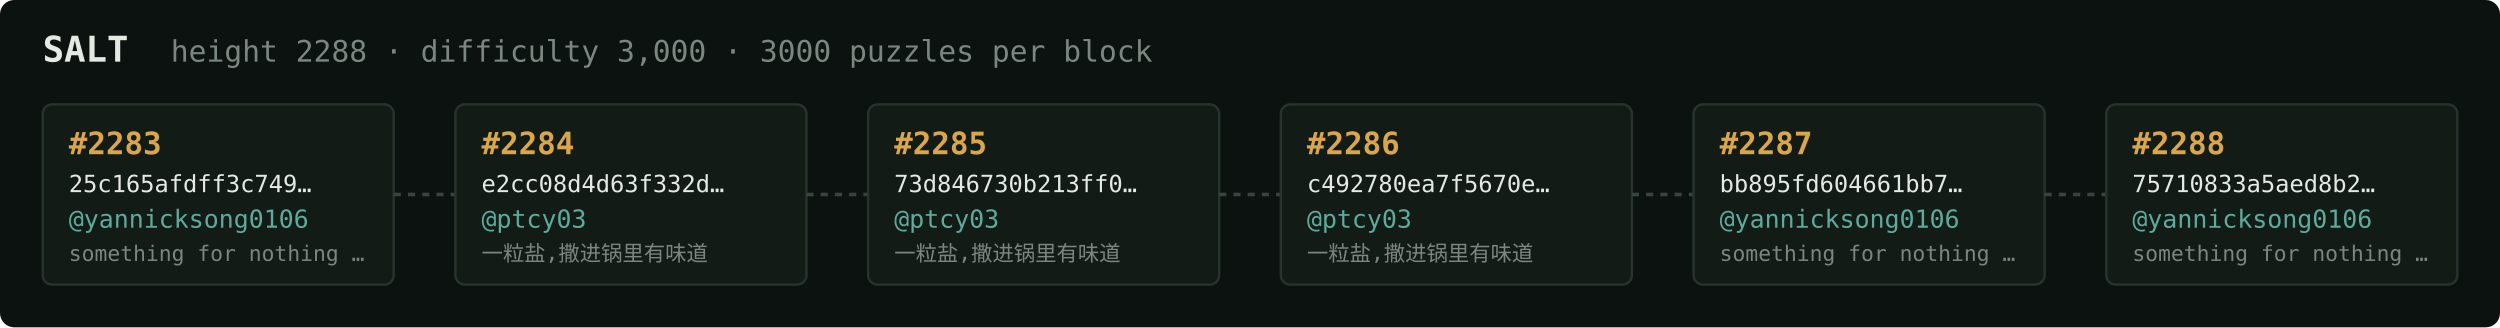
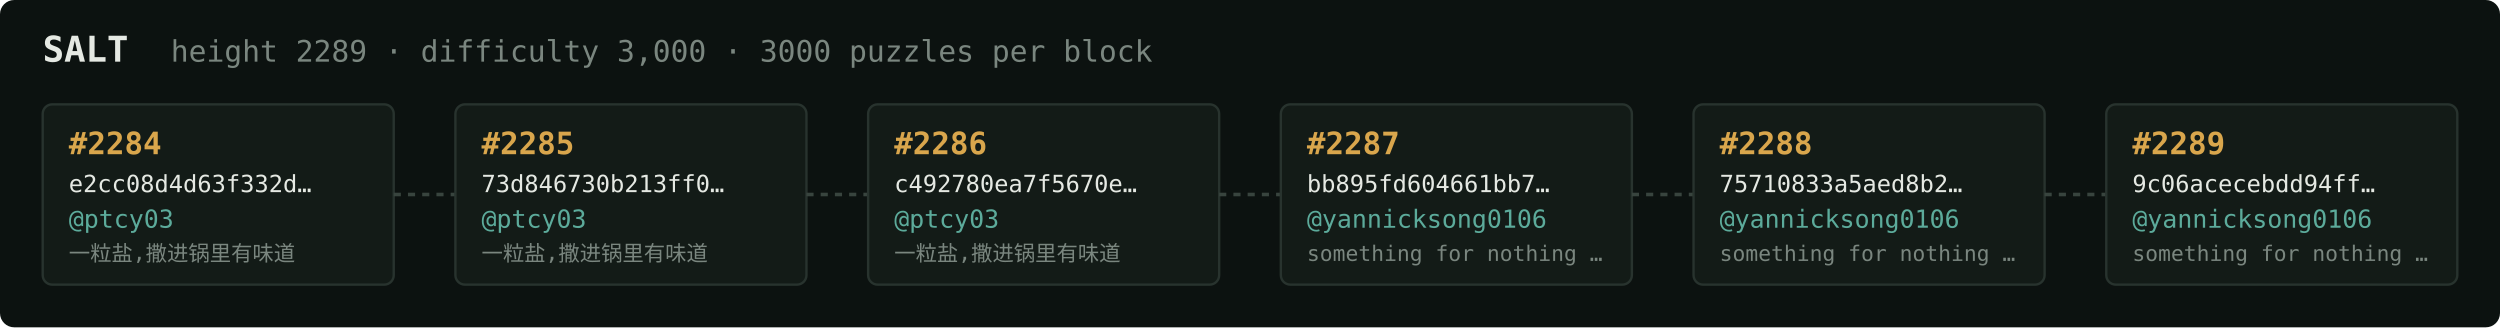
<svg xmlns="http://www.w3.org/2000/svg" width="1054" height="138" viewBox="0 0 1054 138" font-family="ui-monospace,SFMono-Regular,Menlo,monospace">
  <rect fill="#0c1210" width="1054" height="138" rx="6" />
  <text x="18" y="26" fill="#e5e9e3" font-size="15" font-weight="700">SALT</text>
-   <text x="72" y="26" fill="#7a867f" font-size="12.5">height 2288 · difficulty 3,000 · 3000 puzzles per block</text>
+   <text x="72" y="26" fill="#7a867f" font-size="12.5">height 2289 · difficulty 3,000 · 3000 puzzles per block</text>
  <rect x="18" y="44" width="148" height="76" rx="4" fill="#131b17" stroke="#28332e" stroke-width="1" />
-   <text x="29" y="65" fill="#d9a64c" font-size="13" font-weight="700">#2283</text>
-   <text x="29" y="81" fill="#e5e9e3" font-size="10">25c165afdff3c749…</text>
-   <text x="29" y="96" fill="#5cab9b" font-size="10.5">@yannicksong0106</text>
-   <text x="29" y="110" fill="#7a867f" font-size="9">something for nothing …</text>
+   <text x="29" y="65" fill="#d9a64c" font-size="13" font-weight="700">#2284</text>
+   <text x="29" y="81" fill="#e5e9e3" font-size="10">e2cc08d4d63f332d…</text>
+   <text x="29" y="96" fill="#5cab9b" font-size="10.5">@ptcy03</text>
+   <text x="29" y="110" fill="#7a867f" font-size="9">一粒盐,撒进锅里有味道</text>
  <line x1="166" y1="82.0" x2="192" y2="82.0" stroke="#38443e" stroke-width="1.5" stroke-dasharray="3 3" />
  <rect x="192" y="44" width="148" height="76" rx="4" fill="#131b17" stroke="#28332e" stroke-width="1" />
-   <text x="203" y="65" fill="#d9a64c" font-size="13" font-weight="700">#2284</text>
-   <text x="203" y="81" fill="#e5e9e3" font-size="10">e2cc08d4d63f332d…</text>
+   <text x="203" y="65" fill="#d9a64c" font-size="13" font-weight="700">#2285</text>
+   <text x="203" y="81" fill="#e5e9e3" font-size="10">73d846730b213ff0…</text>
  <text x="203" y="96" fill="#5cab9b" font-size="10.5">@ptcy03</text>
  <text x="203" y="110" fill="#7a867f" font-size="9">一粒盐,撒进锅里有味道</text>
  <line x1="340" y1="82.0" x2="366" y2="82.0" stroke="#38443e" stroke-width="1.5" stroke-dasharray="3 3" />
  <rect x="366" y="44" width="148" height="76" rx="4" fill="#131b17" stroke="#28332e" stroke-width="1" />
-   <text x="377" y="65" fill="#d9a64c" font-size="13" font-weight="700">#2285</text>
-   <text x="377" y="81" fill="#e5e9e3" font-size="10">73d846730b213ff0…</text>
+   <text x="377" y="65" fill="#d9a64c" font-size="13" font-weight="700">#2286</text>
+   <text x="377" y="81" fill="#e5e9e3" font-size="10">c492780ea7f5670e…</text>
  <text x="377" y="96" fill="#5cab9b" font-size="10.5">@ptcy03</text>
  <text x="377" y="110" fill="#7a867f" font-size="9">一粒盐,撒进锅里有味道</text>
  <line x1="514" y1="82.0" x2="540" y2="82.0" stroke="#38443e" stroke-width="1.5" stroke-dasharray="3 3" />
  <rect x="540" y="44" width="148" height="76" rx="4" fill="#131b17" stroke="#28332e" stroke-width="1" />
-   <text x="551" y="65" fill="#d9a64c" font-size="13" font-weight="700">#2286</text>
-   <text x="551" y="81" fill="#e5e9e3" font-size="10">c492780ea7f5670e…</text>
-   <text x="551" y="96" fill="#5cab9b" font-size="10.5">@ptcy03</text>
-   <text x="551" y="110" fill="#7a867f" font-size="9">一粒盐,撒进锅里有味道</text>
+   <text x="551" y="65" fill="#d9a64c" font-size="13" font-weight="700">#2287</text>
+   <text x="551" y="81" fill="#e5e9e3" font-size="10">bb895fd604661bb7…</text>
+   <text x="551" y="96" fill="#5cab9b" font-size="10.5">@yannicksong0106</text>
+   <text x="551" y="110" fill="#7a867f" font-size="9">something for nothing …</text>
  <line x1="688" y1="82.0" x2="714" y2="82.0" stroke="#38443e" stroke-width="1.5" stroke-dasharray="3 3" />
  <rect x="714" y="44" width="148" height="76" rx="4" fill="#131b17" stroke="#28332e" stroke-width="1" />
-   <text x="725" y="65" fill="#d9a64c" font-size="13" font-weight="700">#2287</text>
-   <text x="725" y="81" fill="#e5e9e3" font-size="10">bb895fd604661bb7…</text>
+   <text x="725" y="65" fill="#d9a64c" font-size="13" font-weight="700">#2288</text>
+   <text x="725" y="81" fill="#e5e9e3" font-size="10">75710833a5aed8b2…</text>
  <text x="725" y="96" fill="#5cab9b" font-size="10.5">@yannicksong0106</text>
  <text x="725" y="110" fill="#7a867f" font-size="9">something for nothing …</text>
  <line x1="862" y1="82.0" x2="888" y2="82.0" stroke="#38443e" stroke-width="1.5" stroke-dasharray="3 3" />
  <rect x="888" y="44" width="148" height="76" rx="4" fill="#131b17" stroke="#28332e" stroke-width="1" />
-   <text x="899" y="65" fill="#d9a64c" font-size="13" font-weight="700">#2288</text>
-   <text x="899" y="81" fill="#e5e9e3" font-size="10">75710833a5aed8b2…</text>
+   <text x="899" y="65" fill="#d9a64c" font-size="13" font-weight="700">#2289</text>
+   <text x="899" y="81" fill="#e5e9e3" font-size="10">9c06acecebdd94ff…</text>
  <text x="899" y="96" fill="#5cab9b" font-size="10.5">@yannicksong0106</text>
  <text x="899" y="110" fill="#7a867f" font-size="9">something for nothing …</text>
</svg>
